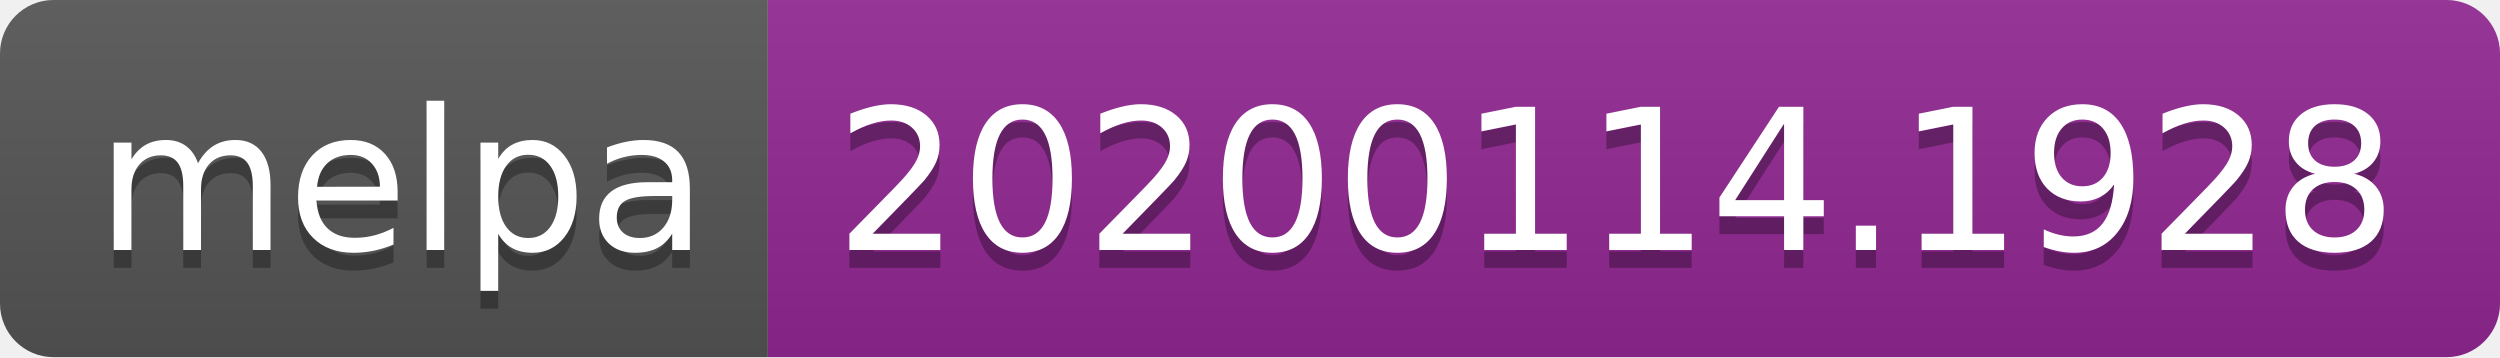
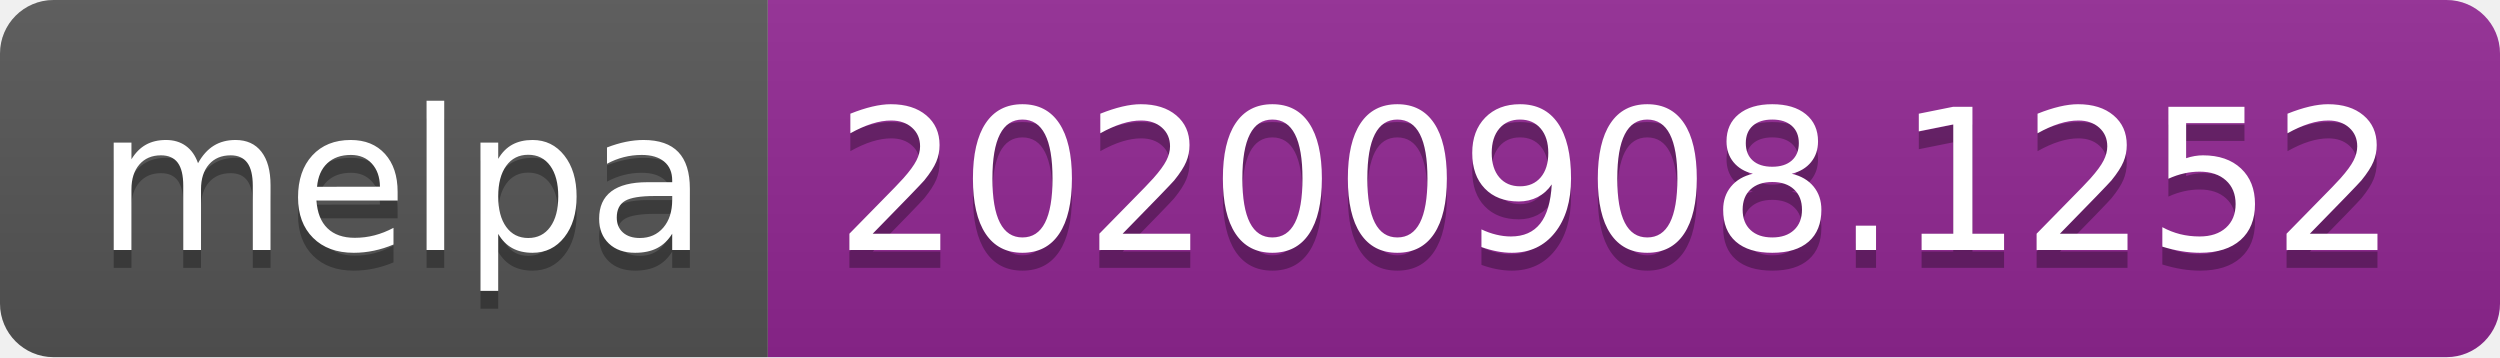
- <svg xmlns="http://www.w3.org/2000/svg" width="140" height="20" role="img" aria-label="melpa: 20200114.1928">
+ <svg xmlns="http://www.w3.org/2000/svg" width="140" height="20" role="img" aria-label="melpa: 20200908.1252">
  <linearGradient id="s" x2="0" y2="100%">
    <stop offset="0" stop-color="#bbb" stop-opacity=".1" />
    <stop offset="1" stop-opacity=".1" />
  </linearGradient>
  <clipPath id="r">
    <rect width="140" height="20" rx="3" fill="#fff" />
  </clipPath>
  <g clip-path="url(#r)">
    <rect width="43" height="20" fill="#555" />
    <rect x="43" width="97" height="20" fill="#922793" />
    <rect width="140" height="20" fill="url(#s)" />
  </g>
  <g fill="#fff" text-anchor="middle" font-family="Verdana,Geneva,DejaVu Sans,sans-serif" text-rendering="geometricPrecision" font-size="110">
    <text aria-hidden="true" x="225" y="150" fill="#010101" fill-opacity=".3" transform="scale(.1)" textLength="330">melpa</text>
    <text x="225" y="140" transform="scale(.1)" fill="#fff" textLength="330">melpa</text>
-     <text aria-hidden="true" x="905" y="150" fill="#010101" fill-opacity=".3" transform="scale(.1)" textLength="870">20200114.1928</text>
-     <text x="905" y="140" transform="scale(.1)" fill="#fff" textLength="870">20200114.1928</text>
+     <text aria-hidden="true" x="905" y="150" fill="#010101" fill-opacity=".3" transform="scale(.1)" textLength="870">20200908.1252</text>
+     <text x="905" y="140" transform="scale(.1)" fill="#fff" textLength="870">20200908.1252</text>
  </g>
</svg>
